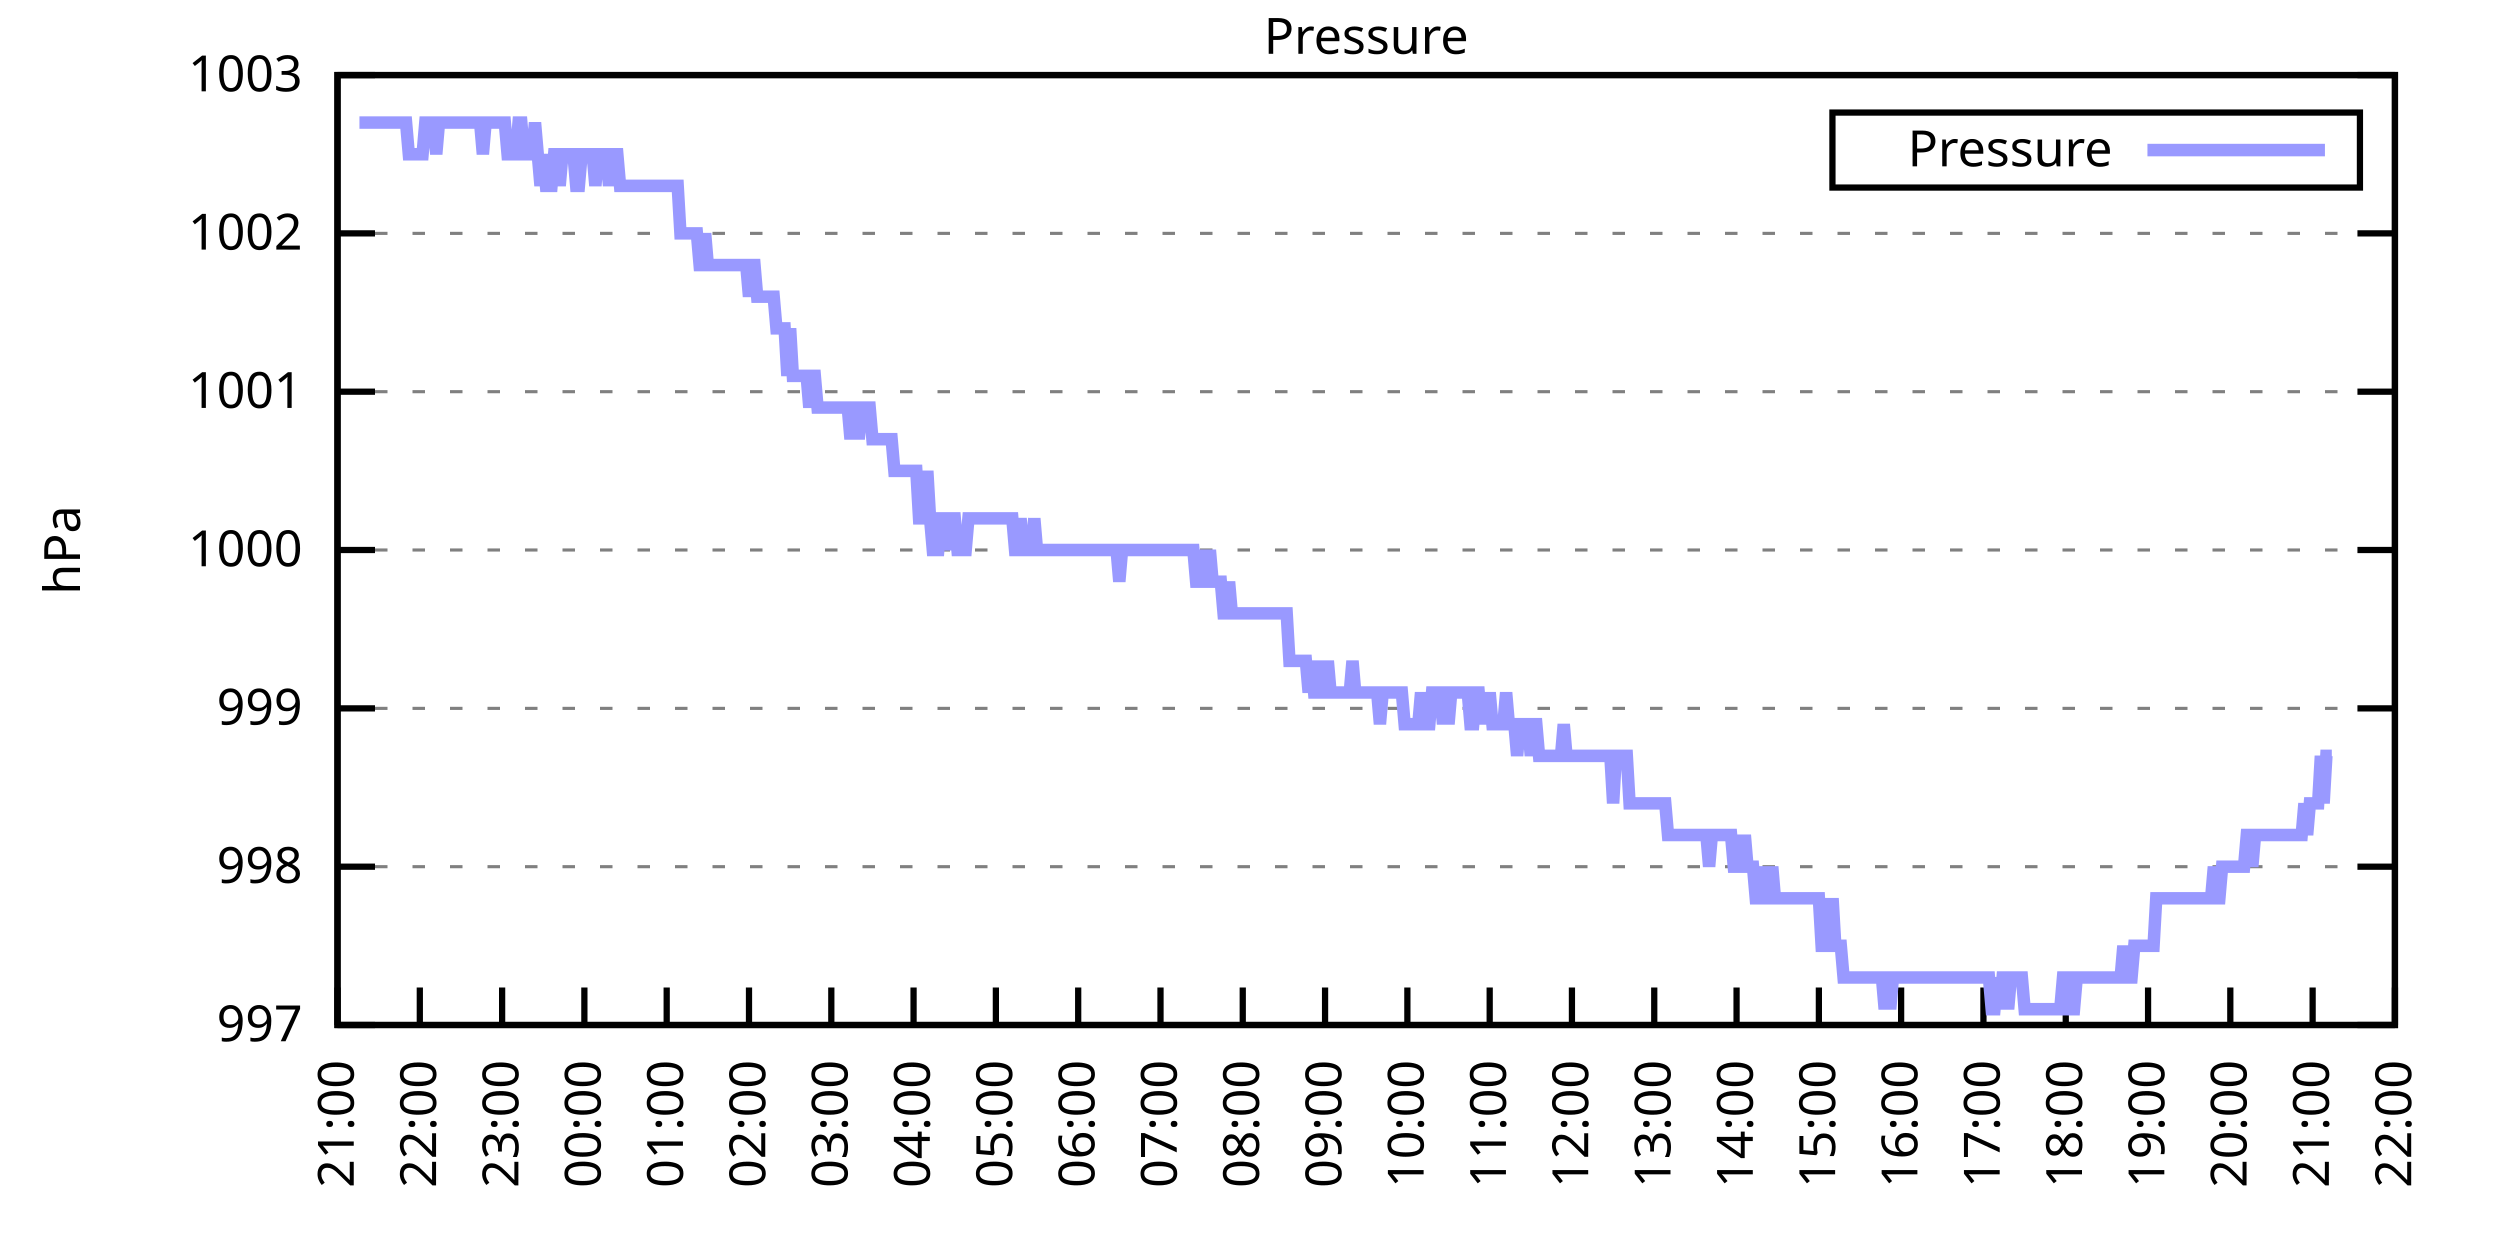
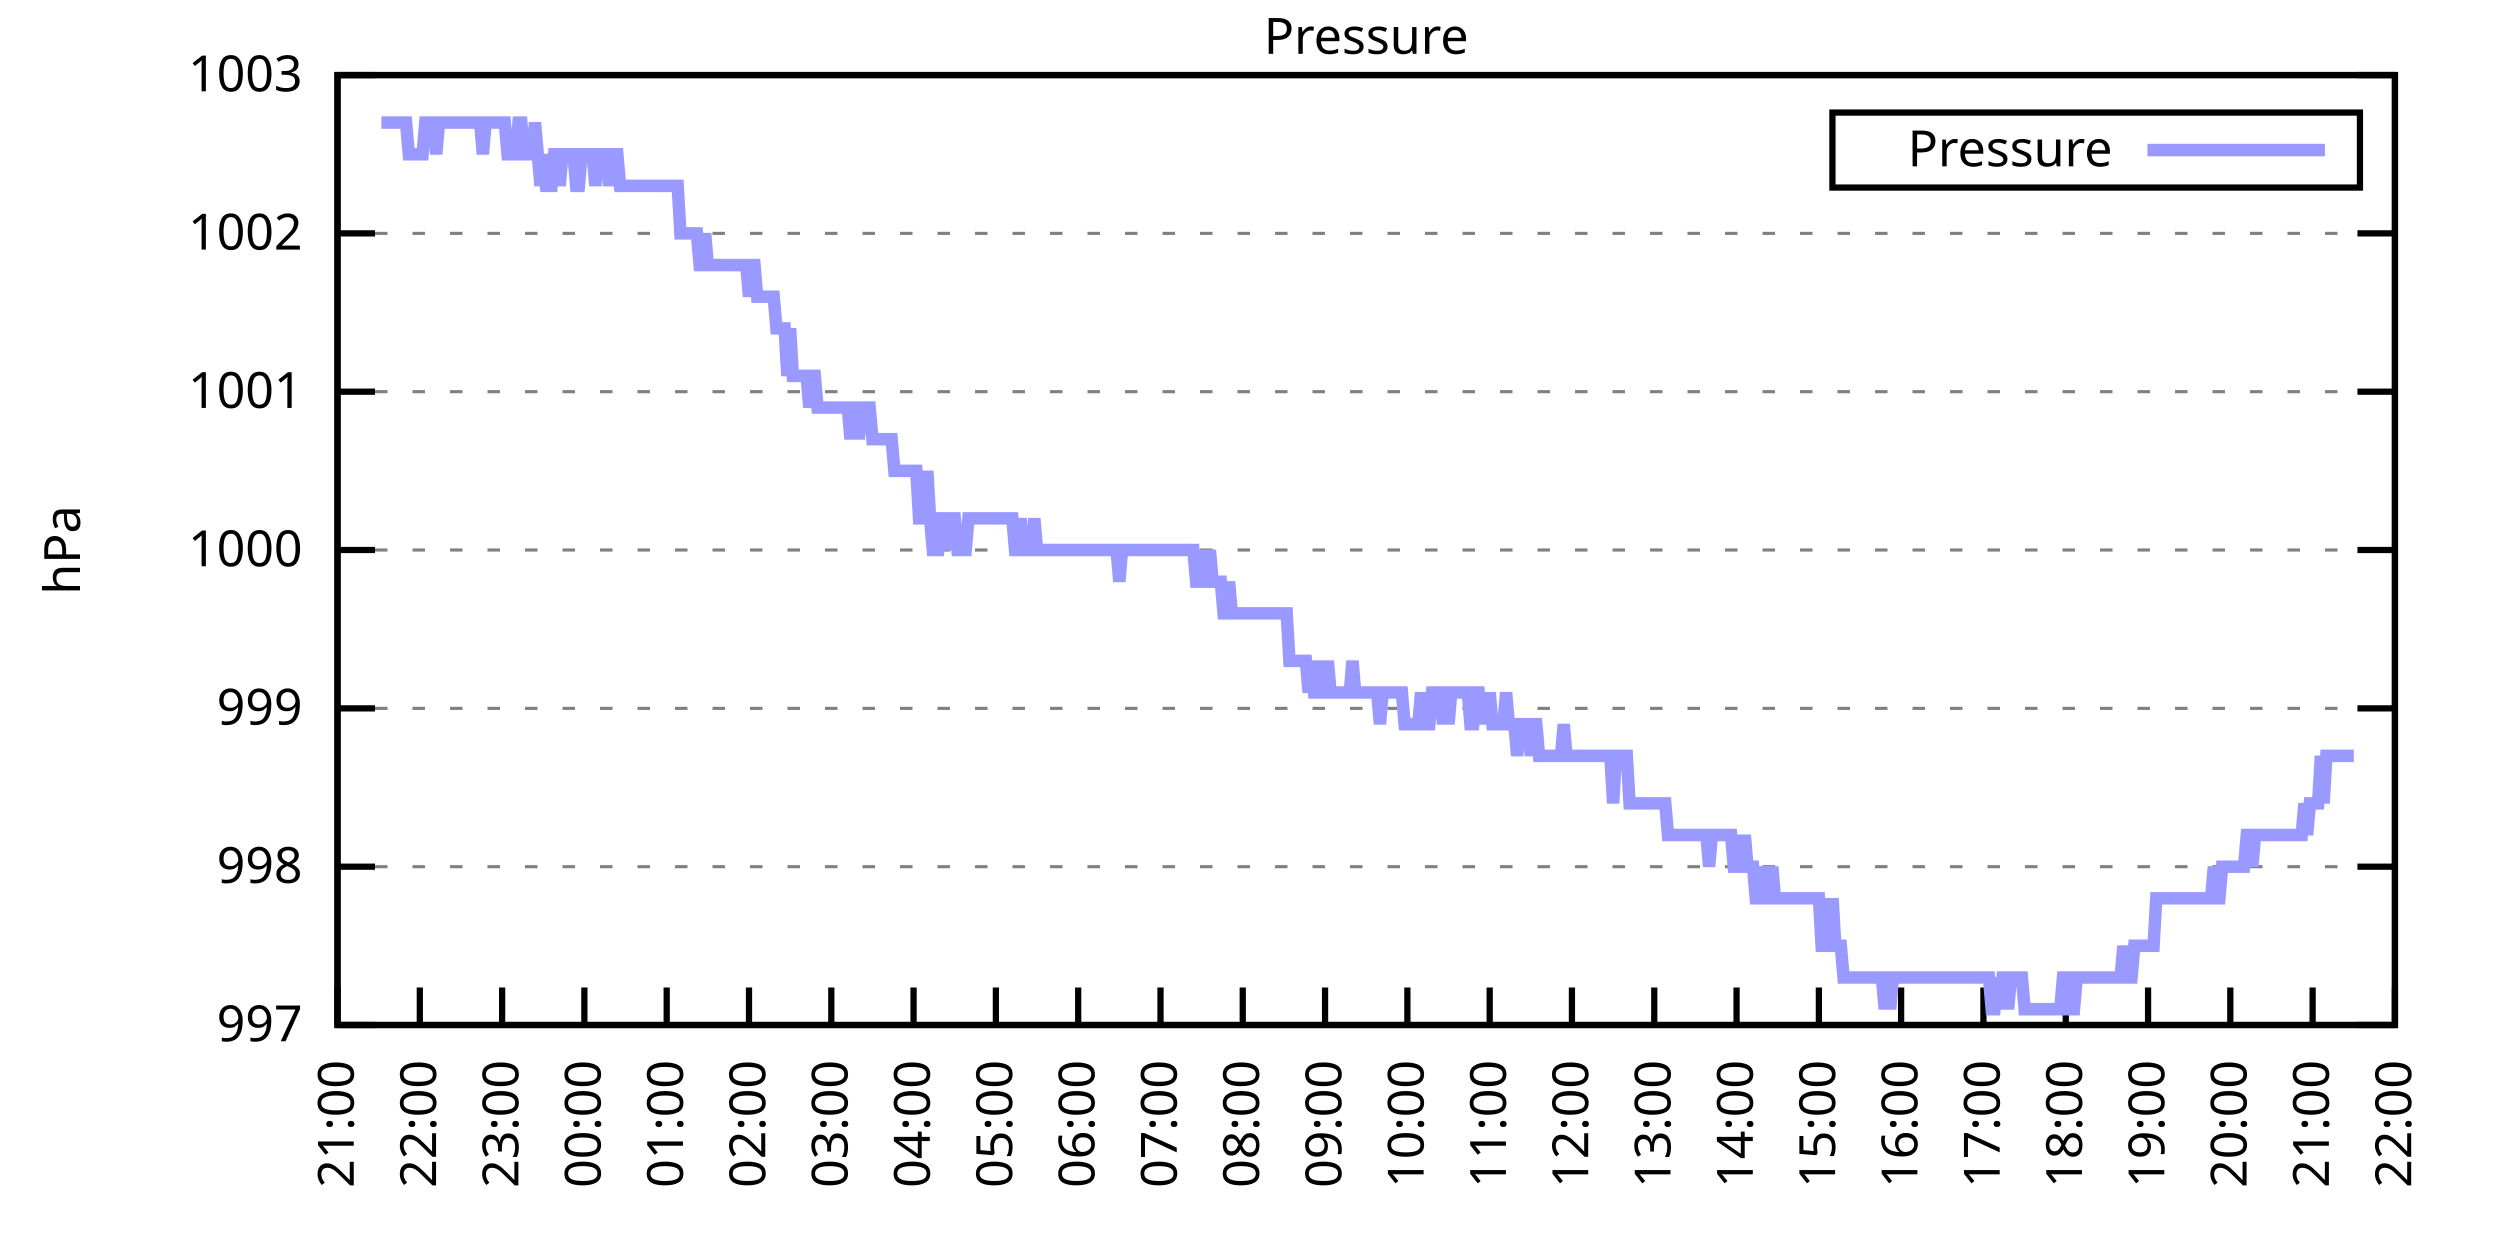
<svg xmlns="http://www.w3.org/2000/svg" xmlns:xlink="http://www.w3.org/1999/xlink" width="400" height="200" viewBox="0 0 400 200">
  <g id="gnuplot_canvas">
    <rect x="0" y="0" width="400" height="200" fill="none" />
    <defs>
      <circle id="gpDot" r="0.5" stroke-width="0.5" stroke="currentColor" />
      <path id="gpPt0" stroke-width="0.333" stroke="currentColor" d="M-1,0 h2 M0,-1 v2" />
      <path id="gpPt1" stroke-width="0.333" stroke="currentColor" d="M-1,-1 L1,1 M1,-1 L-1,1" />
      <path id="gpPt2" stroke-width="0.333" stroke="currentColor" d="M-1,0 L1,0 M0,-1 L0,1 M-1,-1 L1,1 M-1,1 L1,-1" />
      <rect id="gpPt3" stroke-width="0.333" stroke="currentColor" x="-1" y="-1" width="2" height="2" />
      <rect id="gpPt4" stroke-width="0.333" stroke="currentColor" fill="currentColor" x="-1" y="-1" width="2" height="2" />
      <circle id="gpPt5" stroke-width="0.333" stroke="currentColor" cx="0" cy="0" r="1" />
      <use xlink:href="#gpPt5" id="gpPt6" fill="currentColor" stroke="none" />
      <path id="gpPt7" stroke-width="0.333" stroke="currentColor" d="M0,-1.33 L-1.33,0.67 L1.33,0.67 z" />
      <use xlink:href="#gpPt7" id="gpPt8" fill="currentColor" stroke="none" />
      <use xlink:href="#gpPt7" id="gpPt9" stroke="currentColor" transform="rotate(180)" />
      <use xlink:href="#gpPt9" id="gpPt10" fill="currentColor" stroke="none" />
      <use xlink:href="#gpPt3" id="gpPt11" stroke="currentColor" transform="rotate(45)" />
      <use xlink:href="#gpPt11" id="gpPt12" fill="currentColor" stroke="none" />
      <path id="gpPt13" stroke-width="0.333" stroke="currentColor" d="M0,1.330 L1.265,0.411 L0.782,-1.067 L-0.782,-1.076 L-1.265,0.411 z" />
      <use xlink:href="#gpPt13" id="gpPt14" fill="currentColor" stroke="none" />
      <filter id="textbox" filterUnits="objectBoundingBox" x="0" y="0" height="1" width="1">
        <feFlood flood-color="white" flood-opacity="1" result="bgnd" />
        <feComposite in="SourceGraphic" in2="bgnd" operator="atop" />
      </filter>
      <filter id="greybox" filterUnits="objectBoundingBox" x="0" y="0" height="1" width="1">
        <feFlood flood-color="lightgrey" flood-opacity="1" result="grey" />
        <feComposite in="SourceGraphic" in2="grey" operator="atop" />
      </filter>
    </defs>
    <g fill="none" color="white" stroke="currentColor" stroke-width="1.00" stroke-linecap="butt" stroke-linejoin="miter">
</g>
    <g fill="none" color="black" stroke="currentColor" stroke-width="1.00" stroke-linecap="butt" stroke-linejoin="miter">
      <g stroke="none" shape-rendering="crispEdges">
        <polygon fill="rgb(255, 255, 255)" points="54.00,164.00 383.18,164.00 383.18,12.02 54.00,12.02 " />
      </g>
    </g>
    <g fill="none" color="black" stroke="currentColor" stroke-width="1.00" stroke-linecap="butt" stroke-linejoin="miter">
</g>
    <g fill="none" color="black" stroke="black" stroke-width="0.50" stroke-linecap="butt" stroke-linejoin="miter">
</g>
    <g fill="none" color="gray" stroke="currentColor" stroke-width="0.50" stroke-linecap="butt" stroke-linejoin="miter">
      <path stroke="gray" stroke-dasharray="2,4" class="gridline" d="M54.00,164.00 L383.19,164.00  " />
    </g>
    <g fill="none" color="gray" stroke="gray" stroke-width="1.00" stroke-linecap="butt" stroke-linejoin="miter">
</g>
    <g fill="none" color="black" stroke="currentColor" stroke-width="1.00" stroke-linecap="butt" stroke-linejoin="miter">
      <path stroke="black" d="M54.00,164.00 L60.00,164.00 M383.19,164.00 L377.19,164.00  " />
      <g transform="translate(48.40,166.60)" stroke="none" fill="black" font-family="Sans" font-size="8.00" text-anchor="end">
        <text>
          <tspan font-family="Sans"> 997</tspan>
        </text>
      </g>
    </g>
    <g fill="none" color="black" stroke="currentColor" stroke-width="1.00" stroke-linecap="butt" stroke-linejoin="miter">
</g>
    <g fill="none" color="black" stroke="black" stroke-width="0.50" stroke-linecap="butt" stroke-linejoin="miter">
</g>
    <g fill="none" color="gray" stroke="currentColor" stroke-width="0.50" stroke-linecap="butt" stroke-linejoin="miter">
      <path stroke="gray" stroke-dasharray="2,4" class="gridline" d="M54.00,138.67 L383.19,138.67  " />
    </g>
    <g fill="none" color="gray" stroke="gray" stroke-width="1.00" stroke-linecap="butt" stroke-linejoin="miter">
</g>
    <g fill="none" color="black" stroke="currentColor" stroke-width="1.00" stroke-linecap="butt" stroke-linejoin="miter">
      <path stroke="black" d="M54.00,138.67 L60.00,138.67 M383.19,138.67 L377.19,138.67  " />
      <g transform="translate(48.40,141.27)" stroke="none" fill="black" font-family="Sans" font-size="8.00" text-anchor="end">
        <text>
          <tspan font-family="Sans"> 998</tspan>
        </text>
      </g>
    </g>
    <g fill="none" color="black" stroke="currentColor" stroke-width="1.00" stroke-linecap="butt" stroke-linejoin="miter">
</g>
    <g fill="none" color="black" stroke="black" stroke-width="0.50" stroke-linecap="butt" stroke-linejoin="miter">
</g>
    <g fill="none" color="gray" stroke="currentColor" stroke-width="0.50" stroke-linecap="butt" stroke-linejoin="miter">
      <path stroke="gray" stroke-dasharray="2,4" class="gridline" d="M54.00,113.34 L383.19,113.34  " />
    </g>
    <g fill="none" color="gray" stroke="gray" stroke-width="1.00" stroke-linecap="butt" stroke-linejoin="miter">
</g>
    <g fill="none" color="black" stroke="currentColor" stroke-width="1.00" stroke-linecap="butt" stroke-linejoin="miter">
      <path stroke="black" d="M54.00,113.34 L60.00,113.34 M383.19,113.34 L377.19,113.34  " />
      <g transform="translate(48.40,115.94)" stroke="none" fill="black" font-family="Sans" font-size="8.00" text-anchor="end">
        <text>
          <tspan font-family="Sans"> 999</tspan>
        </text>
      </g>
    </g>
    <g fill="none" color="black" stroke="currentColor" stroke-width="1.00" stroke-linecap="butt" stroke-linejoin="miter">
</g>
    <g fill="none" color="black" stroke="black" stroke-width="0.50" stroke-linecap="butt" stroke-linejoin="miter">
</g>
    <g fill="none" color="gray" stroke="currentColor" stroke-width="0.50" stroke-linecap="butt" stroke-linejoin="miter">
      <path stroke="gray" stroke-dasharray="2,4" class="gridline" d="M54.00,88.00 L383.19,88.00  " />
    </g>
    <g fill="none" color="gray" stroke="gray" stroke-width="1.00" stroke-linecap="butt" stroke-linejoin="miter">
</g>
    <g fill="none" color="black" stroke="currentColor" stroke-width="1.00" stroke-linecap="butt" stroke-linejoin="miter">
      <path stroke="black" d="M54.00,88.00 L60.00,88.00 M383.19,88.00 L377.19,88.00  " />
      <g transform="translate(48.40,90.60)" stroke="none" fill="black" font-family="Sans" font-size="8.00" text-anchor="end">
        <text>
          <tspan font-family="Sans"> 1000</tspan>
        </text>
      </g>
    </g>
    <g fill="none" color="black" stroke="currentColor" stroke-width="1.00" stroke-linecap="butt" stroke-linejoin="miter">
</g>
    <g fill="none" color="black" stroke="black" stroke-width="0.50" stroke-linecap="butt" stroke-linejoin="miter">
</g>
    <g fill="none" color="gray" stroke="currentColor" stroke-width="0.50" stroke-linecap="butt" stroke-linejoin="miter">
      <path stroke="gray" stroke-dasharray="2,4" class="gridline" d="M54.00,62.67 L383.19,62.67  " />
    </g>
    <g fill="none" color="gray" stroke="gray" stroke-width="1.00" stroke-linecap="butt" stroke-linejoin="miter">
</g>
    <g fill="none" color="black" stroke="currentColor" stroke-width="1.00" stroke-linecap="butt" stroke-linejoin="miter">
      <path stroke="black" d="M54.00,62.67 L60.00,62.67 M383.19,62.67 L377.19,62.67  " />
      <g transform="translate(48.40,65.27)" stroke="none" fill="black" font-family="Sans" font-size="8.00" text-anchor="end">
        <text>
          <tspan font-family="Sans"> 1001</tspan>
        </text>
      </g>
    </g>
    <g fill="none" color="black" stroke="currentColor" stroke-width="1.00" stroke-linecap="butt" stroke-linejoin="miter">
</g>
    <g fill="none" color="black" stroke="black" stroke-width="0.50" stroke-linecap="butt" stroke-linejoin="miter">
</g>
    <g fill="none" color="gray" stroke="currentColor" stroke-width="0.50" stroke-linecap="butt" stroke-linejoin="miter">
      <path stroke="gray" stroke-dasharray="2,4" class="gridline" d="M54.00,37.34 L383.19,37.34  " />
    </g>
    <g fill="none" color="gray" stroke="gray" stroke-width="1.00" stroke-linecap="butt" stroke-linejoin="miter">
</g>
    <g fill="none" color="black" stroke="currentColor" stroke-width="1.00" stroke-linecap="butt" stroke-linejoin="miter">
      <path stroke="black" d="M54.00,37.34 L60.00,37.34 M383.19,37.34 L377.19,37.34  " />
      <g transform="translate(48.40,39.94)" stroke="none" fill="black" font-family="Sans" font-size="8.00" text-anchor="end">
        <text>
          <tspan font-family="Sans"> 1002</tspan>
        </text>
      </g>
    </g>
    <g fill="none" color="black" stroke="currentColor" stroke-width="1.00" stroke-linecap="butt" stroke-linejoin="miter">
</g>
    <g fill="none" color="black" stroke="black" stroke-width="0.50" stroke-linecap="butt" stroke-linejoin="miter">
</g>
    <g fill="none" color="gray" stroke="currentColor" stroke-width="0.50" stroke-linecap="butt" stroke-linejoin="miter">
      <path stroke="gray" stroke-dasharray="2,4" class="gridline" d="M54.00,12.01 L383.19,12.01  " />
    </g>
    <g fill="none" color="gray" stroke="gray" stroke-width="1.00" stroke-linecap="butt" stroke-linejoin="miter">
</g>
    <g fill="none" color="black" stroke="currentColor" stroke-width="1.00" stroke-linecap="butt" stroke-linejoin="miter">
      <path stroke="black" d="M54.00,12.01 L60.00,12.01 M383.19,12.01 L377.19,12.01  " />
      <g transform="translate(48.40,14.61)" stroke="none" fill="black" font-family="Sans" font-size="8.00" text-anchor="end">
        <text>
          <tspan font-family="Sans"> 1003</tspan>
        </text>
      </g>
    </g>
    <g fill="none" color="black" stroke="currentColor" stroke-width="1.00" stroke-linecap="butt" stroke-linejoin="miter">
      <path stroke="black" d="M54.00,164.00 L54.00,158.00  " />
      <g transform="translate(56.60,169.60) rotate(270.00)" stroke="none" fill="black" font-family="Sans" font-size="8.00" text-anchor="end">
        <text>
          <tspan font-family="Sans">21:00</tspan>
        </text>
      </g>
    </g>
    <g fill="none" color="black" stroke="currentColor" stroke-width="1.00" stroke-linecap="butt" stroke-linejoin="miter">
      <path stroke="black" d="M67.17,164.00 L67.17,158.00  " />
      <g transform="translate(69.77,169.60) rotate(270.00)" stroke="none" fill="black" font-family="Sans" font-size="8.00" text-anchor="end">
        <text>
          <tspan font-family="Sans">22:00</tspan>
        </text>
      </g>
    </g>
    <g fill="none" color="black" stroke="currentColor" stroke-width="1.00" stroke-linecap="butt" stroke-linejoin="miter">
      <path stroke="black" d="M80.34,164.00 L80.34,158.00  " />
      <g transform="translate(82.94,169.60) rotate(270.00)" stroke="none" fill="black" font-family="Sans" font-size="8.00" text-anchor="end">
        <text>
          <tspan font-family="Sans">23:00</tspan>
        </text>
      </g>
    </g>
    <g fill="none" color="black" stroke="currentColor" stroke-width="1.00" stroke-linecap="butt" stroke-linejoin="miter">
      <path stroke="black" d="M93.50,164.00 L93.50,158.00  " />
      <g transform="translate(96.10,169.60) rotate(270.00)" stroke="none" fill="black" font-family="Sans" font-size="8.00" text-anchor="end">
        <text>
          <tspan font-family="Sans">00:00</tspan>
        </text>
      </g>
    </g>
    <g fill="none" color="black" stroke="currentColor" stroke-width="1.00" stroke-linecap="butt" stroke-linejoin="miter">
      <path stroke="black" d="M106.67,164.00 L106.67,158.00  " />
      <g transform="translate(109.27,169.60) rotate(270.00)" stroke="none" fill="black" font-family="Sans" font-size="8.00" text-anchor="end">
        <text>
          <tspan font-family="Sans">01:00</tspan>
        </text>
      </g>
    </g>
    <g fill="none" color="black" stroke="currentColor" stroke-width="1.00" stroke-linecap="butt" stroke-linejoin="miter">
      <path stroke="black" d="M119.84,164.00 L119.84,158.00  " />
      <g transform="translate(122.44,169.60) rotate(270.00)" stroke="none" fill="black" font-family="Sans" font-size="8.00" text-anchor="end">
        <text>
          <tspan font-family="Sans">02:00</tspan>
        </text>
      </g>
    </g>
    <g fill="none" color="black" stroke="currentColor" stroke-width="1.00" stroke-linecap="butt" stroke-linejoin="miter">
      <path stroke="black" d="M133.01,164.00 L133.01,158.00  " />
      <g transform="translate(135.61,169.60) rotate(270.00)" stroke="none" fill="black" font-family="Sans" font-size="8.00" text-anchor="end">
        <text>
          <tspan font-family="Sans">03:00</tspan>
        </text>
      </g>
    </g>
    <g fill="none" color="black" stroke="currentColor" stroke-width="1.00" stroke-linecap="butt" stroke-linejoin="miter">
      <path stroke="black" d="M146.17,164.00 L146.17,158.00  " />
      <g transform="translate(148.77,169.60) rotate(270.00)" stroke="none" fill="black" font-family="Sans" font-size="8.00" text-anchor="end">
        <text>
          <tspan font-family="Sans">04:00</tspan>
        </text>
      </g>
    </g>
    <g fill="none" color="black" stroke="currentColor" stroke-width="1.00" stroke-linecap="butt" stroke-linejoin="miter">
      <path stroke="black" d="M159.34,164.00 L159.34,158.00  " />
      <g transform="translate(161.94,169.60) rotate(270.00)" stroke="none" fill="black" font-family="Sans" font-size="8.00" text-anchor="end">
        <text>
          <tspan font-family="Sans">05:00</tspan>
        </text>
      </g>
    </g>
    <g fill="none" color="black" stroke="currentColor" stroke-width="1.00" stroke-linecap="butt" stroke-linejoin="miter">
      <path stroke="black" d="M172.51,164.00 L172.51,158.00  " />
      <g transform="translate(175.11,169.60) rotate(270.00)" stroke="none" fill="black" font-family="Sans" font-size="8.00" text-anchor="end">
        <text>
          <tspan font-family="Sans">06:00</tspan>
        </text>
      </g>
    </g>
    <g fill="none" color="black" stroke="currentColor" stroke-width="1.00" stroke-linecap="butt" stroke-linejoin="miter">
      <path stroke="black" d="M185.68,164.00 L185.68,158.00  " />
      <g transform="translate(188.28,169.60) rotate(270.00)" stroke="none" fill="black" font-family="Sans" font-size="8.00" text-anchor="end">
        <text>
          <tspan font-family="Sans">07:00</tspan>
        </text>
      </g>
    </g>
    <g fill="none" color="black" stroke="currentColor" stroke-width="1.00" stroke-linecap="butt" stroke-linejoin="miter">
      <path stroke="black" d="M198.84,164.00 L198.84,158.00  " />
      <g transform="translate(201.44,169.60) rotate(270.00)" stroke="none" fill="black" font-family="Sans" font-size="8.00" text-anchor="end">
        <text>
          <tspan font-family="Sans">08:00</tspan>
        </text>
      </g>
    </g>
    <g fill="none" color="black" stroke="currentColor" stroke-width="1.00" stroke-linecap="butt" stroke-linejoin="miter">
      <path stroke="black" d="M212.01,164.00 L212.01,158.00  " />
      <g transform="translate(214.61,169.60) rotate(270.00)" stroke="none" fill="black" font-family="Sans" font-size="8.00" text-anchor="end">
        <text>
          <tspan font-family="Sans">09:00</tspan>
        </text>
      </g>
    </g>
    <g fill="none" color="black" stroke="currentColor" stroke-width="1.00" stroke-linecap="butt" stroke-linejoin="miter">
      <path stroke="black" d="M225.18,164.00 L225.18,158.00  " />
      <g transform="translate(227.78,169.60) rotate(270.00)" stroke="none" fill="black" font-family="Sans" font-size="8.00" text-anchor="end">
        <text>
          <tspan font-family="Sans">10:00</tspan>
        </text>
      </g>
    </g>
    <g fill="none" color="black" stroke="currentColor" stroke-width="1.00" stroke-linecap="butt" stroke-linejoin="miter">
      <path stroke="black" d="M238.35,164.00 L238.35,158.00  " />
      <g transform="translate(240.95,169.60) rotate(270.00)" stroke="none" fill="black" font-family="Sans" font-size="8.00" text-anchor="end">
        <text>
          <tspan font-family="Sans">11:00</tspan>
        </text>
      </g>
    </g>
    <g fill="none" color="black" stroke="currentColor" stroke-width="1.00" stroke-linecap="butt" stroke-linejoin="miter">
      <path stroke="black" d="M251.51,164.00 L251.51,158.00  " />
      <g transform="translate(254.11,169.60) rotate(270.00)" stroke="none" fill="black" font-family="Sans" font-size="8.00" text-anchor="end">
        <text>
          <tspan font-family="Sans">12:00</tspan>
        </text>
      </g>
    </g>
    <g fill="none" color="black" stroke="currentColor" stroke-width="1.00" stroke-linecap="butt" stroke-linejoin="miter">
      <path stroke="black" d="M264.68,164.00 L264.68,158.00  " />
      <g transform="translate(267.28,169.60) rotate(270.00)" stroke="none" fill="black" font-family="Sans" font-size="8.00" text-anchor="end">
        <text>
          <tspan font-family="Sans">13:00</tspan>
        </text>
      </g>
    </g>
    <g fill="none" color="black" stroke="currentColor" stroke-width="1.00" stroke-linecap="butt" stroke-linejoin="miter">
      <path stroke="black" d="M277.85,164.00 L277.85,158.00  " />
      <g transform="translate(280.45,169.60) rotate(270.00)" stroke="none" fill="black" font-family="Sans" font-size="8.00" text-anchor="end">
        <text>
          <tspan font-family="Sans">14:00</tspan>
        </text>
      </g>
    </g>
    <g fill="none" color="black" stroke="currentColor" stroke-width="1.00" stroke-linecap="butt" stroke-linejoin="miter">
      <path stroke="black" d="M291.02,164.00 L291.02,158.00  " />
      <g transform="translate(293.62,169.60) rotate(270.00)" stroke="none" fill="black" font-family="Sans" font-size="8.00" text-anchor="end">
        <text>
          <tspan font-family="Sans">15:00</tspan>
        </text>
      </g>
    </g>
    <g fill="none" color="black" stroke="currentColor" stroke-width="1.00" stroke-linecap="butt" stroke-linejoin="miter">
      <path stroke="black" d="M304.18,164.00 L304.18,158.00  " />
      <g transform="translate(306.78,169.60) rotate(270.00)" stroke="none" fill="black" font-family="Sans" font-size="8.00" text-anchor="end">
        <text>
          <tspan font-family="Sans">16:00</tspan>
        </text>
      </g>
    </g>
    <g fill="none" color="black" stroke="currentColor" stroke-width="1.00" stroke-linecap="butt" stroke-linejoin="miter">
      <path stroke="black" d="M317.35,164.00 L317.35,158.00  " />
      <g transform="translate(319.95,169.60) rotate(270.00)" stroke="none" fill="black" font-family="Sans" font-size="8.00" text-anchor="end">
        <text>
          <tspan font-family="Sans">17:00</tspan>
        </text>
      </g>
    </g>
    <g fill="none" color="black" stroke="currentColor" stroke-width="1.00" stroke-linecap="butt" stroke-linejoin="miter">
      <path stroke="black" d="M330.52,164.00 L330.52,158.00  " />
      <g transform="translate(333.12,169.60) rotate(270.00)" stroke="none" fill="black" font-family="Sans" font-size="8.00" text-anchor="end">
        <text>
          <tspan font-family="Sans">18:00</tspan>
        </text>
      </g>
    </g>
    <g fill="none" color="black" stroke="currentColor" stroke-width="1.00" stroke-linecap="butt" stroke-linejoin="miter">
      <path stroke="black" d="M343.69,164.00 L343.69,158.00  " />
      <g transform="translate(346.29,169.60) rotate(270.00)" stroke="none" fill="black" font-family="Sans" font-size="8.00" text-anchor="end">
        <text>
          <tspan font-family="Sans">19:00</tspan>
        </text>
      </g>
    </g>
    <g fill="none" color="black" stroke="currentColor" stroke-width="1.00" stroke-linecap="butt" stroke-linejoin="miter">
      <path stroke="black" d="M356.85,164.00 L356.85,158.00  " />
      <g transform="translate(359.45,169.60) rotate(270.00)" stroke="none" fill="black" font-family="Sans" font-size="8.00" text-anchor="end">
        <text>
          <tspan font-family="Sans">20:00</tspan>
        </text>
      </g>
    </g>
    <g fill="none" color="black" stroke="currentColor" stroke-width="1.00" stroke-linecap="butt" stroke-linejoin="miter">
      <path stroke="black" d="M370.02,164.00 L370.02,158.00  " />
      <g transform="translate(372.62,169.60) rotate(270.00)" stroke="none" fill="black" font-family="Sans" font-size="8.00" text-anchor="end">
        <text>
          <tspan font-family="Sans">21:00</tspan>
        </text>
      </g>
    </g>
    <g fill="none" color="black" stroke="currentColor" stroke-width="1.00" stroke-linecap="butt" stroke-linejoin="miter">
      <path stroke="black" d="M383.19,164.00 L383.19,158.00  " />
      <g transform="translate(385.79,169.60) rotate(270.00)" stroke="none" fill="black" font-family="Sans" font-size="8.00" text-anchor="end">
        <text>
          <tspan font-family="Sans">22:00</tspan>
        </text>
      </g>
    </g>
    <g fill="none" color="black" stroke="currentColor" stroke-width="1.00" stroke-linecap="butt" stroke-linejoin="miter">
</g>
    <g fill="none" color="black" stroke="currentColor" stroke-width="1.00" stroke-linecap="butt" stroke-linejoin="miter">
      <path stroke="black" d="M54.00,12.01 L54.00,164.00 L383.19,164.00 L383.19,12.01 L54.00,12.01 Z  " />
    </g>
    <g fill="none" color="black" stroke="currentColor" stroke-width="1.00" stroke-linecap="butt" stroke-linejoin="miter">
</g>
    <g fill="none" color="black" stroke="currentColor" stroke-width="1.00" stroke-linecap="butt" stroke-linejoin="miter">
      <path stroke="black" d="M293.19,30.01 L293.19,18.01 L377.59,18.01 L377.59,30.01 L293.19,30.01 Z  " />
    </g>
    <g id="Pressure_plot_1">
      <g fill="none" color="white" stroke="black" stroke-width="2.00" stroke-linecap="butt" stroke-linejoin="miter">
</g>
      <g fill="none" color="black" stroke="currentColor" stroke-width="2.00" stroke-linecap="butt" stroke-linejoin="miter">
        <g transform="translate(337.99,26.61)" stroke="none" fill="black" font-family="Sans" font-size="8.00" text-anchor="end">
          <text>
            <tspan font-family="Sans">Pressure</tspan>
          </text>
        </g>
      </g>
      <g fill="none" color="black" stroke="currentColor" stroke-width="2.00" stroke-linecap="butt" stroke-linejoin="miter">
-         <path stroke="rgb(153, 153, 255)" d="M343.59,24.01 L371.99,24.01 M57.51,19.61 L57.95,19.61 L58.39,19.61 L58.83,19.61 L59.27,19.61 L59.71,19.61   L60.14,19.61 L60.58,19.61 L61.02,19.61 L61.46,19.61 L61.90,19.61 L62.34,19.61 L62.78,19.61 L63.22,19.61   L63.66,19.61 L64.10,19.61 L64.53,19.61 L64.97,19.61 L65.41,24.68 L65.85,24.68 L66.29,24.68 L66.73,24.68   L67.17,24.68 L67.61,24.68 L68.05,19.61 L68.48,19.61 L68.92,19.61 L69.36,19.61 L69.80,24.68 L70.24,19.61   L70.68,19.61 L71.12,19.61 L71.56,19.61 L72.00,19.61 L72.43,19.61 L72.87,19.61 L73.31,19.61 L73.75,19.61   L74.19,19.61 L74.63,19.61 L75.07,19.61 L75.51,19.61 L75.95,19.61 L76.38,19.61 L76.82,19.61 L77.26,24.68   L77.70,19.61 L78.14,19.61 L78.58,19.61 L79.02,19.61 L79.46,19.61 L79.90,19.61 L80.34,19.61 L80.77,19.61   L81.21,24.68 L81.65,24.68 L82.09,24.68 L82.53,24.68 L82.97,19.61 L83.41,19.61 L83.85,24.68 L84.29,24.68   L84.72,24.68 L85.16,24.68 L85.60,19.61 L86.04,24.68 L86.48,29.74 L86.92,24.68 L87.36,29.74 L87.80,29.74   L88.24,29.74 L88.67,24.68 L89.11,24.68 L89.55,29.74 L89.99,24.68 L90.43,24.68 L90.87,24.68 L91.31,24.68   L91.75,24.68 L92.19,29.74 L92.62,29.74 L93.06,24.68 L93.50,24.68 L93.94,24.68 L94.38,24.68 L94.82,24.68   L95.26,29.74 L95.70,24.68 L96.14,24.68 L96.58,24.68 L97.01,24.68 L97.45,29.74 L97.89,24.68 L98.33,24.68   L98.77,24.68 L99.21,29.74 L99.65,29.74 L100.09,29.74 L100.53,29.74 L100.96,29.74 L101.40,29.74 L101.84,29.74   L102.28,29.74 L102.72,29.74 L103.16,29.74 L103.60,29.74 L104.04,29.74 L104.48,29.74 L104.91,29.74 L105.35,29.74   L105.79,29.74 L106.23,29.74 L106.67,29.74 L107.11,29.74 L107.55,29.74 L107.99,29.74 L108.43,29.74 L108.87,37.34   L109.30,37.34 L109.74,37.34 L110.18,37.34 L110.62,37.34 L111.06,37.34 L111.50,37.34 L111.94,42.41 L112.38,42.41   L112.82,37.34 L113.25,42.41 L113.69,42.41 L114.13,42.41 L114.57,42.41 L115.01,42.41 L115.45,42.41 L115.89,42.41   L116.33,42.41 L116.77,42.41 L117.20,42.41 L117.64,42.41 L118.08,42.41 L118.52,42.41 L118.96,42.41 L119.40,42.41   L119.84,47.47 L120.28,42.41 L120.72,42.41 L121.15,47.47 L121.59,47.47 L122.03,47.47 L122.47,47.47 L122.91,47.47   L123.35,47.47 L123.79,47.47 L124.23,52.54 L124.67,52.54 L125.11,52.54 L125.54,52.54 L125.98,60.14 L126.42,52.54   L126.86,60.14 L127.30,60.14 L127.74,60.14 L128.18,60.14 L128.62,60.14 L129.06,60.14 L129.49,65.21 L129.93,60.14   L130.37,60.14 L130.81,65.21 L131.25,65.21 L131.69,65.21 L132.13,65.21 L132.57,65.21 L133.01,65.21 L133.44,65.21   L133.88,65.21 L134.32,65.21 L134.76,65.21 L135.20,65.21 L135.64,65.21 L136.08,70.27 L136.52,65.21 L136.96,65.21   L137.39,70.27 L137.83,65.21 L138.27,65.21 L138.71,65.21 L139.15,65.21 L139.59,70.27 L140.03,70.27 L140.47,70.27   L140.91,70.27 L141.35,70.27 L141.78,70.27 L142.22,70.27 L142.66,70.27 L143.10,75.34 L143.54,75.34 L143.98,75.34   L144.42,75.34 L144.86,75.34 L145.30,75.34 L145.73,75.34 L146.17,75.34 L146.61,75.34 L147.05,82.94 L147.49,82.94   L147.93,82.94 L148.37,75.34 L148.81,82.94 L149.25,88.00 L149.68,88.00 L150.12,88.00 L150.56,82.94 L151.00,82.94   L151.44,88.00 L151.88,82.94 L152.32,82.94 L152.76,82.94 L153.20,88.00 L153.63,88.00 L154.07,88.00 L154.51,88.00   L154.95,82.94 L155.39,82.94 L155.83,82.94 L156.27,82.94 L156.71,82.94 L157.15,82.94 L157.59,82.94 L158.02,82.94   L158.46,82.94 L158.90,82.94 L159.34,82.94 L159.78,82.94 L160.22,82.94 L160.66,82.94 L161.10,82.94 L161.54,82.94   L161.97,82.94 L162.41,88.00 L162.85,88.00 L163.29,82.94 L163.73,88.00 L164.17,88.00 L164.61,88.00 L165.05,88.00   L165.49,82.94 L165.92,88.00 L166.36,88.00 L166.80,88.00 L167.24,88.00 L167.68,88.00 L168.12,88.00 L168.56,88.00   L169.00,88.00 L169.44,88.00 L169.87,88.00 L170.31,88.00 L170.75,88.00 L171.19,88.00 L171.63,88.00 L172.07,88.00   L172.51,88.00 L172.95,88.00 L173.39,88.00 L173.83,88.00 L174.26,88.00 L174.70,88.00 L175.14,88.00 L175.58,88.00   L176.02,88.00 L176.46,88.00 L176.90,88.00 L177.34,88.00 L177.78,88.00 L178.21,88.00 L178.65,88.00 L179.09,93.07   L179.53,88.00 L179.97,88.00 L180.41,88.00 L180.85,88.00 L181.29,88.00 L181.73,88.00 L182.16,88.00 L182.60,88.00   L183.04,88.00 L183.48,88.00 L183.92,88.00 L184.36,88.00 L184.80,88.00 L185.24,88.00 L185.68,88.00 L186.11,88.00   L186.55,88.00 L186.99,88.00 L187.43,88.00 L187.87,88.00 L188.31,88.00 L188.75,88.00 L189.19,88.00 L189.63,88.00   L190.07,88.00 L190.50,88.00 L190.94,88.00 L191.38,93.07 L191.82,93.07 L192.26,88.00 L192.70,93.07 L193.14,93.07   L193.58,88.00 L194.02,93.07 L194.45,93.07 L194.89,93.07 L195.33,93.07 L195.77,98.14 L196.21,98.14 L196.65,93.07   L197.09,98.14 L197.53,98.14 L197.97,98.14 L198.40,98.14 L198.84,98.14 L199.28,98.14 L199.72,98.14 L200.16,98.14   L200.60,98.14 L201.04,98.14 L201.48,98.14 L201.92,98.14 L202.35,98.14 L202.79,98.14 L203.23,98.14 L203.67,98.14   L204.11,98.14 L204.55,98.14 L204.99,98.14 L205.43,98.14 L205.87,98.14 L206.31,105.74 L206.74,105.74 L207.18,105.74   L207.62,105.74 L208.06,105.74 L208.50,105.74 L208.94,105.74 L209.38,110.80 L209.82,105.74 L210.26,110.80 L210.69,110.80   L211.13,105.74 L211.57,110.80 L212.01,110.80 L212.45,105.74 L212.89,110.80 L213.33,110.80 L213.77,110.80 L214.21,110.80   L214.64,110.80 L215.08,110.80 L215.52,110.80 L215.96,110.80 L216.40,105.74 L216.84,110.80 L217.28,110.80 L217.72,110.80   L218.16,110.80 L218.60,110.80 L219.03,110.80 L219.47,110.80 L219.91,110.80 L220.35,110.80 L220.79,115.87 L221.23,110.80   L221.67,110.80 L222.11,110.80 L222.55,110.80 L222.98,110.80 L223.42,110.80 L223.86,110.80 L224.30,110.80 L224.74,115.87   L225.18,115.87 L225.62,115.87 L226.06,115.87 L226.50,115.87 L226.93,115.87 L227.37,110.80 L227.81,115.87 L228.25,115.87   L228.69,115.87 L229.13,110.80 L229.57,110.80 L230.01,110.80 L230.45,110.80 L230.88,115.87 L231.32,110.80 L231.76,115.87   L232.20,110.80 L232.64,110.80 L233.08,110.80 L233.52,110.80 L233.96,110.80 L234.40,110.80 L234.84,110.80 L235.27,115.87   L235.71,115.87 L236.15,110.80 L236.59,110.80 L237.03,115.87 L237.47,110.80 L237.91,115.87 L238.35,110.80 L238.79,115.87   L239.22,115.87 L239.66,115.87 L240.10,115.87 L240.54,115.87 L240.98,110.80 L241.42,115.87 L241.86,115.87 L242.30,115.87   L242.74,120.94 L243.17,115.87 L243.61,115.87 L244.05,115.87 L244.49,115.87 L244.93,120.94 L245.37,115.87 L245.81,115.87   L246.25,120.94 L246.69,120.94 L247.12,120.94 L247.56,120.94 L248.00,120.94 L248.44,120.94 L248.88,120.94 L249.32,120.94   L249.76,120.94 L250.20,115.87 L250.64,120.94 L251.08,120.94 L251.51,120.94 L251.95,120.94 L252.39,120.94 L252.83,120.94   L253.27,120.94 L253.71,120.94 L254.15,120.94 L254.59,120.94 L255.03,120.94 L255.46,120.94 L255.90,120.94 L256.34,120.94   L256.78,120.94 L257.22,120.94 L257.66,120.94 L258.10,128.54 L258.54,120.94 L258.98,120.94 L259.41,120.94 L259.85,120.94   L260.29,120.94 L260.73,128.54 L261.17,128.54 L261.61,128.54 L262.05,128.54 L262.49,128.54 L262.93,128.54 L263.36,128.54   L263.80,128.54 L264.24,128.54 L264.68,128.54 L265.12,128.54 L265.56,128.54 L266.00,128.54 L266.44,128.54 L266.88,133.60   L267.32,133.60 L267.75,133.60 L268.19,133.60 L268.63,133.60 L269.07,133.60 L269.51,133.60 L269.95,133.60 L270.39,133.60   L270.83,133.60 L271.27,133.60 L271.70,133.60 L272.14,133.60 L272.58,133.60 L273.02,133.60 L273.46,138.67 L273.90,133.60   L274.34,133.60 L274.78,133.60 L275.22,133.60 L275.65,133.60 L276.09,133.60 L276.53,133.60 L276.97,133.60 L277.41,138.67   L277.85,138.67 L278.29,133.60 L278.73,138.67 L279.17,133.60 L279.60,138.67 L280.04,138.67 L280.48,138.67 L280.92,143.73   L281.36,143.73 L281.80,138.67 L282.24,143.73 L282.68,143.73 L283.12,143.73 L283.56,138.67 L283.99,143.73 L284.43,143.73   L284.87,143.73 L285.31,143.73 L285.75,143.73 L286.19,143.73 L286.63,143.73 L287.07,143.73 L287.51,143.73 L287.94,143.73   L288.38,143.73 L288.82,143.73 L289.26,143.73 L289.70,143.73 L290.14,143.73 L290.58,143.73 L291.02,143.73 L291.46,151.33   L291.89,151.33 L292.33,143.73 L292.77,151.33 L293.21,143.73 L293.65,151.33 L294.09,151.33 L294.53,151.33 L294.97,156.40   L295.41,156.40 L295.84,156.40 L296.28,156.40 L296.72,156.40 L297.16,156.40 L297.60,156.40 L298.04,156.40 L298.48,156.40   L298.92,156.40 L299.36,156.40 L299.80,156.40 L300.23,156.40 L300.67,156.40 L301.11,156.40 L301.55,161.47 L301.99,156.40   L302.43,161.47 L302.87,156.40 L303.31,156.40 L303.75,156.40 L304.18,156.40 L304.62,156.40 L305.06,156.40 L305.50,156.40   L305.94,156.40 L306.38,156.40 L306.82,156.40 L307.26,156.40 L307.70,156.40 L308.13,156.40 L308.57,156.40 L309.01,156.40   L309.45,156.40 L309.89,156.40 L310.33,156.40 L310.77,156.40 L311.21,156.40 L311.65,156.40 L312.08,156.40 L312.52,156.40   L312.96,156.40 L313.40,156.40 L313.84,156.40 L314.28,156.40 L314.72,156.40 L315.16,156.40 L315.60,156.40 L316.04,156.40   L316.47,156.40 L316.91,156.40 L317.35,156.40 L317.79,156.40 L318.23,156.40 L318.67,161.47 L319.11,161.47 L319.55,156.40   L319.99,161.47 L320.42,156.40 L320.86,156.40 L321.30,161.47 L321.74,156.40 L322.18,156.40 L322.62,156.40 L323.06,156.40   L323.50,156.40 L323.94,161.47 L324.37,161.47 L324.81,161.47 L325.25,161.47 L325.69,161.47 L326.13,161.47 L326.57,161.47   L327.01,161.47 L327.45,161.47 L327.89,161.47 L328.33,161.47 L328.76,161.47 L329.20,161.47 L329.64,161.47 L330.08,156.40   L330.52,156.40 L330.96,156.40 L331.40,161.47 L331.84,161.47 L332.28,156.40 L332.71,156.40 L333.15,156.40 L333.59,156.40   L334.03,156.40 L334.47,156.40 L334.91,156.40 L335.35,156.40 L335.79,156.40 L336.23,156.40 L336.66,156.40 L337.10,156.40   L337.54,156.40 L337.98,156.40 L338.42,156.40 L338.86,156.40 L339.30,156.40 L339.74,151.33 L340.18,156.40 L340.61,156.40   L341.05,156.40 L341.49,151.33 L341.93,151.33 L342.37,151.33 L342.81,151.33 L343.25,151.33 L343.69,151.33 L344.13,151.33   L344.57,151.33 L345.00,143.73 L345.44,143.73 L345.88,143.73 L346.32,143.73 L346.76,143.73 L347.20,143.73 L347.64,143.73   L348.08,143.73 L348.52,143.73 L348.95,143.73 L349.39,143.73 L349.83,143.73 L350.27,143.73 L350.71,143.73 L351.15,143.73   L351.59,143.73 L352.03,143.73 L352.47,143.73 L352.90,143.73 L353.34,143.73 L353.78,143.73 L354.22,138.67 L354.66,143.73   L355.10,143.73 L355.54,138.67 L355.98,138.67 L356.42,138.67 L356.85,138.67 L357.29,138.67 L357.73,138.67 L358.17,138.67   L358.61,138.67 L359.05,138.67 L359.49,133.60 L359.93,133.60 L360.37,138.67 L360.81,133.60 L361.24,133.60 L361.68,133.60   L362.12,133.60 L362.56,133.60 L363.00,133.60 L363.44,133.60 L363.88,133.60 L364.32,133.60 L364.76,133.60 L365.19,133.60   L365.63,133.60 L366.07,133.60 L366.51,133.60 L366.95,133.60 L367.39,133.60 L367.83,133.60 L368.27,133.60 L368.71,128.54   L369.14,133.60 L369.58,128.54 L370.02,128.54 L370.46,128.54 L370.90,128.54 L371.34,120.94 L371.78,128.54 L372.22,120.94   L372.66,120.94 L373.09,120.94  " />
+         <path stroke="rgb(153, 153, 255)" d="M343.59,24.01 L371.99,24.01 M61.02,19.61 L61.46,19.61 L61.90,19.61 L62.34,19.61 L62.78,19.61 L63.22,19.61   L63.66,19.61 L64.10,19.61 L64.53,19.61 L64.97,19.61 L65.41,24.68 L65.85,24.68 L66.29,24.68 L66.73,24.68   L67.17,24.68 L67.61,24.68 L68.05,19.61 L68.48,19.61 L68.92,19.61 L69.36,19.61 L69.80,24.68 L70.24,19.61   L70.68,19.61 L71.12,19.61 L71.56,19.61 L72.00,19.61 L72.43,19.61 L72.87,19.61 L73.31,19.61 L73.75,19.61   L74.19,19.61 L74.63,19.61 L75.07,19.61 L75.51,19.61 L75.95,19.61 L76.38,19.61 L76.82,19.61 L77.26,24.68   L77.70,19.61 L78.14,19.61 L78.58,19.61 L79.02,19.61 L79.46,19.61 L79.90,19.61 L80.34,19.61 L80.77,19.61   L81.21,24.68 L81.65,24.68 L82.09,24.68 L82.53,24.68 L82.97,19.61 L83.41,19.61 L83.85,24.68 L84.29,24.68   L84.72,24.68 L85.16,24.68 L85.60,19.61 L86.04,24.68 L86.48,29.74 L86.92,24.68 L87.36,29.74 L87.80,29.74   L88.24,29.74 L88.67,24.68 L89.11,24.68 L89.55,29.74 L89.99,24.68 L90.43,24.68 L90.87,24.68 L91.31,24.68   L91.75,24.68 L92.19,29.74 L92.62,29.74 L93.06,24.68 L93.50,24.68 L93.94,24.68 L94.38,24.68 L94.82,24.68   L95.26,29.74 L95.70,24.68 L96.14,24.68 L96.58,24.68 L97.01,24.68 L97.45,29.74 L97.89,24.68 L98.33,24.68   L98.77,24.68 L99.21,29.74 L99.65,29.74 L100.09,29.74 L100.53,29.74 L100.96,29.74 L101.40,29.74 L101.84,29.74   L102.28,29.74 L102.72,29.74 L103.16,29.74 L103.60,29.74 L104.04,29.74 L104.48,29.74 L104.91,29.74 L105.35,29.74   L105.79,29.74 L106.23,29.74 L106.67,29.74 L107.11,29.74 L107.55,29.74 L107.99,29.74 L108.43,29.74 L108.87,37.34   L109.30,37.34 L109.74,37.34 L110.18,37.34 L110.62,37.34 L111.06,37.34 L111.50,37.34 L111.94,42.41 L112.38,42.41   L112.82,37.34 L113.25,42.41 L113.69,42.41 L114.13,42.41 L114.57,42.41 L115.01,42.41 L115.45,42.41 L115.89,42.41   L116.33,42.41 L116.77,42.41 L117.20,42.41 L117.64,42.41 L118.08,42.41 L118.52,42.41 L118.96,42.41 L119.40,42.41   L119.84,47.47 L120.28,42.41 L120.72,42.41 L121.15,47.47 L121.59,47.47 L122.03,47.47 L122.47,47.47 L122.91,47.47   L123.35,47.47 L123.79,47.47 L124.23,52.54 L124.67,52.54 L125.11,52.54 L125.54,52.54 L125.98,60.14 L126.42,52.54   L126.86,60.14 L127.30,60.14 L127.74,60.14 L128.18,60.14 L128.62,60.14 L129.06,60.14 L129.49,65.21 L129.93,60.14   L130.37,60.14 L130.81,65.21 L131.25,65.21 L131.69,65.21 L132.13,65.21 L132.57,65.21 L133.01,65.21 L133.44,65.21   L133.88,65.21 L134.32,65.21 L134.76,65.21 L135.20,65.21 L135.64,65.21 L136.08,70.27 L136.52,65.21 L136.96,65.21   L137.39,70.27 L137.83,65.21 L138.27,65.21 L138.71,65.21 L139.15,65.21 L139.59,70.27 L140.03,70.27 L140.47,70.27   L140.91,70.27 L141.35,70.27 L141.78,70.27 L142.22,70.27 L142.66,70.27 L143.10,75.34 L143.54,75.34 L143.98,75.34   L144.42,75.34 L144.86,75.34 L145.30,75.34 L145.73,75.34 L146.17,75.34 L146.61,75.34 L147.05,82.94 L147.49,82.94   L147.93,82.94 L148.37,75.34 L148.81,82.94 L149.25,88.00 L149.68,88.00 L150.12,88.00 L150.56,82.94 L151.00,82.94   L151.44,88.00 L151.88,82.94 L152.32,82.94 L152.76,82.94 L153.20,88.00 L153.63,88.00 L154.07,88.00 L154.51,88.00   L154.95,82.94 L155.39,82.94 L155.83,82.94 L156.27,82.94 L156.71,82.94 L157.15,82.94 L157.59,82.94 L158.02,82.94   L158.46,82.94 L158.90,82.94 L159.34,82.94 L159.78,82.94 L160.22,82.94 L160.66,82.94 L161.10,82.94 L161.54,82.94   L161.97,82.94 L162.41,88.00 L162.85,88.00 L163.29,82.94 L163.73,88.00 L164.17,88.00 L164.61,88.00 L165.05,88.00   L165.49,82.94 L165.92,88.00 L166.36,88.00 L166.80,88.00 L167.24,88.00 L167.68,88.00 L168.12,88.00 L168.56,88.00   L169.00,88.00 L169.44,88.00 L169.87,88.00 L170.31,88.00 L170.75,88.00 L171.19,88.00 L171.63,88.00 L172.07,88.00   L172.51,88.00 L172.95,88.00 L173.39,88.00 L173.83,88.00 L174.26,88.00 L174.70,88.00 L175.14,88.00 L175.58,88.00   L176.02,88.00 L176.46,88.00 L176.90,88.00 L177.34,88.00 L177.78,88.00 L178.21,88.00 L178.65,88.00 L179.09,93.07   L179.53,88.00 L179.97,88.00 L180.41,88.00 L180.85,88.00 L181.29,88.00 L181.73,88.00 L182.16,88.00 L182.60,88.00   L183.04,88.00 L183.48,88.00 L183.92,88.00 L184.36,88.00 L184.80,88.00 L185.24,88.00 L185.68,88.00 L186.11,88.00   L186.55,88.00 L186.99,88.00 L187.43,88.00 L187.87,88.00 L188.31,88.00 L188.75,88.00 L189.19,88.00 L189.63,88.00   L190.07,88.00 L190.50,88.00 L190.94,88.00 L191.38,93.07 L191.82,93.07 L192.26,88.00 L192.70,93.07 L193.14,93.07   L193.58,88.00 L194.02,93.07 L194.45,93.07 L194.89,93.07 L195.33,93.07 L195.77,98.14 L196.21,98.14 L196.65,93.07   L197.09,98.14 L197.53,98.14 L197.97,98.14 L198.40,98.14 L198.84,98.14 L199.28,98.14 L199.72,98.14 L200.16,98.14   L200.60,98.14 L201.04,98.14 L201.48,98.14 L201.92,98.14 L202.35,98.14 L202.79,98.14 L203.23,98.14 L203.67,98.14   L204.11,98.14 L204.55,98.14 L204.99,98.14 L205.43,98.14 L205.87,98.14 L206.31,105.74 L206.74,105.74 L207.18,105.74   L207.62,105.74 L208.06,105.74 L208.50,105.74 L208.94,105.74 L209.38,110.80 L209.82,105.74 L210.26,110.80 L210.69,110.80   L211.13,105.74 L211.57,110.80 L212.01,110.80 L212.45,105.74 L212.89,110.80 L213.33,110.80 L213.77,110.80 L214.21,110.80   L214.64,110.80 L215.08,110.80 L215.52,110.80 L215.96,110.80 L216.40,105.74 L216.84,110.80 L217.28,110.80 L217.72,110.80   L218.16,110.80 L218.60,110.80 L219.03,110.80 L219.47,110.80 L219.91,110.80 L220.35,110.80 L220.79,115.87 L221.23,110.80   L221.67,110.80 L222.11,110.80 L222.55,110.80 L222.98,110.80 L223.42,110.80 L223.86,110.80 L224.30,110.80 L224.74,115.87   L225.18,115.87 L225.62,115.87 L226.06,115.87 L226.50,115.87 L226.93,115.87 L227.37,110.80 L227.81,115.87 L228.25,115.87   L228.69,115.87 L229.13,110.80 L229.57,110.80 L230.01,110.80 L230.45,110.80 L230.88,115.87 L231.32,110.80 L231.76,115.87   L232.20,110.80 L232.64,110.80 L233.08,110.80 L233.52,110.80 L233.96,110.80 L234.40,110.80 L234.84,110.80 L235.27,115.87   L235.71,115.87 L236.15,110.80 L236.59,110.80 L237.03,115.87 L237.47,110.80 L237.91,115.87 L238.35,110.80 L238.79,115.87   L239.22,115.87 L239.66,115.87 L240.10,115.87 L240.54,115.87 L240.98,110.80 L241.42,115.87 L241.86,115.87 L242.30,115.87   L242.74,120.94 L243.17,115.87 L243.61,115.87 L244.05,115.87 L244.49,115.87 L244.93,120.94 L245.37,115.87 L245.81,115.87   L246.25,120.94 L246.69,120.94 L247.12,120.94 L247.56,120.94 L248.00,120.94 L248.44,120.94 L248.88,120.94 L249.32,120.94   L249.76,120.94 L250.20,115.87 L250.64,120.94 L251.08,120.94 L251.51,120.94 L251.95,120.94 L252.39,120.94 L252.83,120.94   L253.27,120.94 L253.71,120.94 L254.15,120.94 L254.59,120.94 L255.03,120.94 L255.46,120.94 L255.90,120.94 L256.34,120.94   L256.78,120.94 L257.22,120.94 L257.66,120.94 L258.10,128.54 L258.54,120.94 L258.98,120.94 L259.41,120.94 L259.85,120.94   L260.29,120.94 L260.73,128.54 L261.17,128.54 L261.61,128.54 L262.05,128.54 L262.49,128.54 L262.93,128.54 L263.36,128.54   L263.80,128.54 L264.24,128.54 L264.68,128.54 L265.12,128.54 L265.56,128.54 L266.00,128.54 L266.44,128.54 L266.88,133.60   L267.32,133.60 L267.75,133.60 L268.19,133.60 L268.63,133.60 L269.07,133.60 L269.51,133.60 L269.95,133.60 L270.39,133.60   L270.83,133.60 L271.27,133.60 L271.70,133.60 L272.14,133.60 L272.58,133.60 L273.02,133.60 L273.46,138.67 L273.90,133.60   L274.34,133.60 L274.78,133.60 L275.22,133.60 L275.65,133.60 L276.09,133.60 L276.53,133.60 L276.97,133.60 L277.41,138.67   L277.85,138.67 L278.29,133.60 L278.73,138.67 L279.17,133.60 L279.60,138.67 L280.04,138.67 L280.48,138.67 L280.92,143.73   L281.36,143.73 L281.80,138.67 L282.24,143.73 L282.68,143.73 L283.12,143.73 L283.56,138.67 L283.99,143.73 L284.43,143.73   L284.87,143.73 L285.31,143.73 L285.75,143.73 L286.19,143.73 L286.63,143.73 L287.07,143.73 L287.51,143.73 L287.94,143.73   L288.38,143.73 L288.82,143.73 L289.26,143.73 L289.70,143.73 L290.14,143.73 L290.58,143.73 L291.02,143.73 L291.46,151.33   L291.89,151.33 L292.33,143.73 L292.77,151.33 L293.21,143.73 L293.65,151.33 L294.09,151.33 L294.53,151.33 L294.97,156.40   L295.41,156.40 L295.84,156.40 L296.28,156.40 L296.72,156.40 L297.16,156.40 L297.60,156.40 L298.04,156.40 L298.48,156.40   L298.92,156.40 L299.36,156.40 L299.80,156.40 L300.23,156.40 L300.67,156.40 L301.11,156.40 L301.55,161.47 L301.99,156.40   L302.43,161.47 L302.87,156.40 L303.31,156.40 L303.75,156.40 L304.18,156.40 L304.62,156.40 L305.06,156.40 L305.50,156.40   L305.94,156.40 L306.38,156.40 L306.82,156.40 L307.26,156.40 L307.70,156.40 L308.13,156.40 L308.57,156.40 L309.01,156.40   L309.45,156.40 L309.89,156.40 L310.33,156.40 L310.77,156.40 L311.21,156.40 L311.65,156.40 L312.08,156.40 L312.52,156.40   L312.96,156.40 L313.40,156.40 L313.84,156.40 L314.28,156.40 L314.72,156.40 L315.16,156.40 L315.60,156.40 L316.04,156.40   L316.47,156.40 L316.91,156.40 L317.35,156.40 L317.79,156.40 L318.23,156.40 L318.67,161.47 L319.11,161.47 L319.55,156.40   L319.99,161.47 L320.42,156.40 L320.86,156.40 L321.30,161.47 L321.74,156.40 L322.18,156.40 L322.62,156.40 L323.06,156.40   L323.50,156.40 L323.94,161.47 L324.37,161.47 L324.81,161.47 L325.25,161.47 L325.69,161.47 L326.13,161.47 L326.57,161.47   L327.01,161.47 L327.45,161.47 L327.89,161.47 L328.33,161.47 L328.76,161.47 L329.20,161.47 L329.64,161.47 L330.08,156.40   L330.52,156.40 L330.96,156.40 L331.40,161.47 L331.84,161.47 L332.28,156.40 L332.71,156.40 L333.15,156.40 L333.59,156.40   L334.03,156.40 L334.47,156.40 L334.91,156.40 L335.35,156.40 L335.79,156.40 L336.23,156.40 L336.66,156.40 L337.10,156.40   L337.54,156.40 L337.98,156.40 L338.42,156.40 L338.86,156.40 L339.30,156.40 L339.74,151.33 L340.18,156.40 L340.61,156.40   L341.05,156.40 L341.49,151.33 L341.93,151.33 L342.37,151.33 L342.81,151.33 L343.25,151.33 L343.69,151.33 L344.13,151.33   L344.57,151.33 L345.00,143.73 L345.44,143.73 L345.88,143.73 L346.32,143.73 L346.76,143.73 L347.20,143.73 L347.64,143.73   L348.08,143.73 L348.52,143.73 L348.95,143.73 L349.39,143.73 L349.83,143.73 L350.27,143.73 L350.71,143.73 L351.15,143.73   L351.59,143.73 L352.03,143.73 L352.47,143.73 L352.90,143.73 L353.34,143.73 L353.78,143.73 L354.22,138.67 L354.66,143.73   L355.10,143.73 L355.54,138.67 L355.98,138.67 L356.42,138.67 L356.85,138.67 L357.29,138.67 L357.73,138.67 L358.17,138.67   L358.61,138.67 L359.05,138.67 L359.49,133.60 L359.93,133.60 L360.37,138.67 L360.81,133.60 L361.24,133.60 L361.68,133.60   L362.12,133.60 L362.56,133.60 L363.00,133.60 L363.44,133.60 L363.88,133.60 L364.32,133.60 L364.76,133.60 L365.19,133.60   L365.63,133.60 L366.07,133.60 L366.51,133.60 L366.95,133.60 L367.39,133.60 L367.83,133.60 L368.27,133.60 L368.71,128.54   L369.14,133.60 L369.58,128.54 L370.02,128.54 L370.46,128.54 L370.90,128.54 L371.34,120.94 L371.78,128.54 L372.22,120.94   L372.66,120.94 L373.09,120.94 L373.53,120.94 L373.97,120.94 L374.41,120.94 L374.85,120.94 L375.29,120.94 L375.73,120.94   L376.17,120.94 L376.61,120.94  " />
      </g>
    </g>
    <g fill="none" color="black" stroke="currentColor" stroke-width="2.00" stroke-linecap="butt" stroke-linejoin="miter">
</g>
    <g fill="none" color="black" stroke="black" stroke-width="1.00" stroke-linecap="butt" stroke-linejoin="miter">
</g>
    <g fill="none" color="black" stroke="currentColor" stroke-width="1.00" stroke-linecap="butt" stroke-linejoin="miter">
      <path stroke="black" d="M54.00,12.01 L54.00,164.00 L383.19,164.00 L383.19,12.01 L54.00,12.01 Z  " />
      <g transform="translate(12.80,88.01) rotate(270.00)" stroke="none" fill="black" font-family="Sans" font-size="8.00" text-anchor="middle">
        <text>
          <tspan font-family="Sans">hPa</tspan>
        </text>
      </g>
    </g>
    <g fill="none" color="black" stroke="currentColor" stroke-width="1.00" stroke-linecap="butt" stroke-linejoin="miter">
</g>
    <g fill="none" color="black" stroke="currentColor" stroke-width="1.00" stroke-linecap="butt" stroke-linejoin="miter">
      <g transform="translate(218.59,8.61)" stroke="none" fill="black" font-family="Sans" font-size="8.00" text-anchor="middle">
        <text>
          <tspan font-family="Sans">Pressure</tspan>
        </text>
      </g>
    </g>
    <g fill="none" color="black" stroke="currentColor" stroke-width="1.00" stroke-linecap="butt" stroke-linejoin="miter">
</g>
  </g>
</svg>
